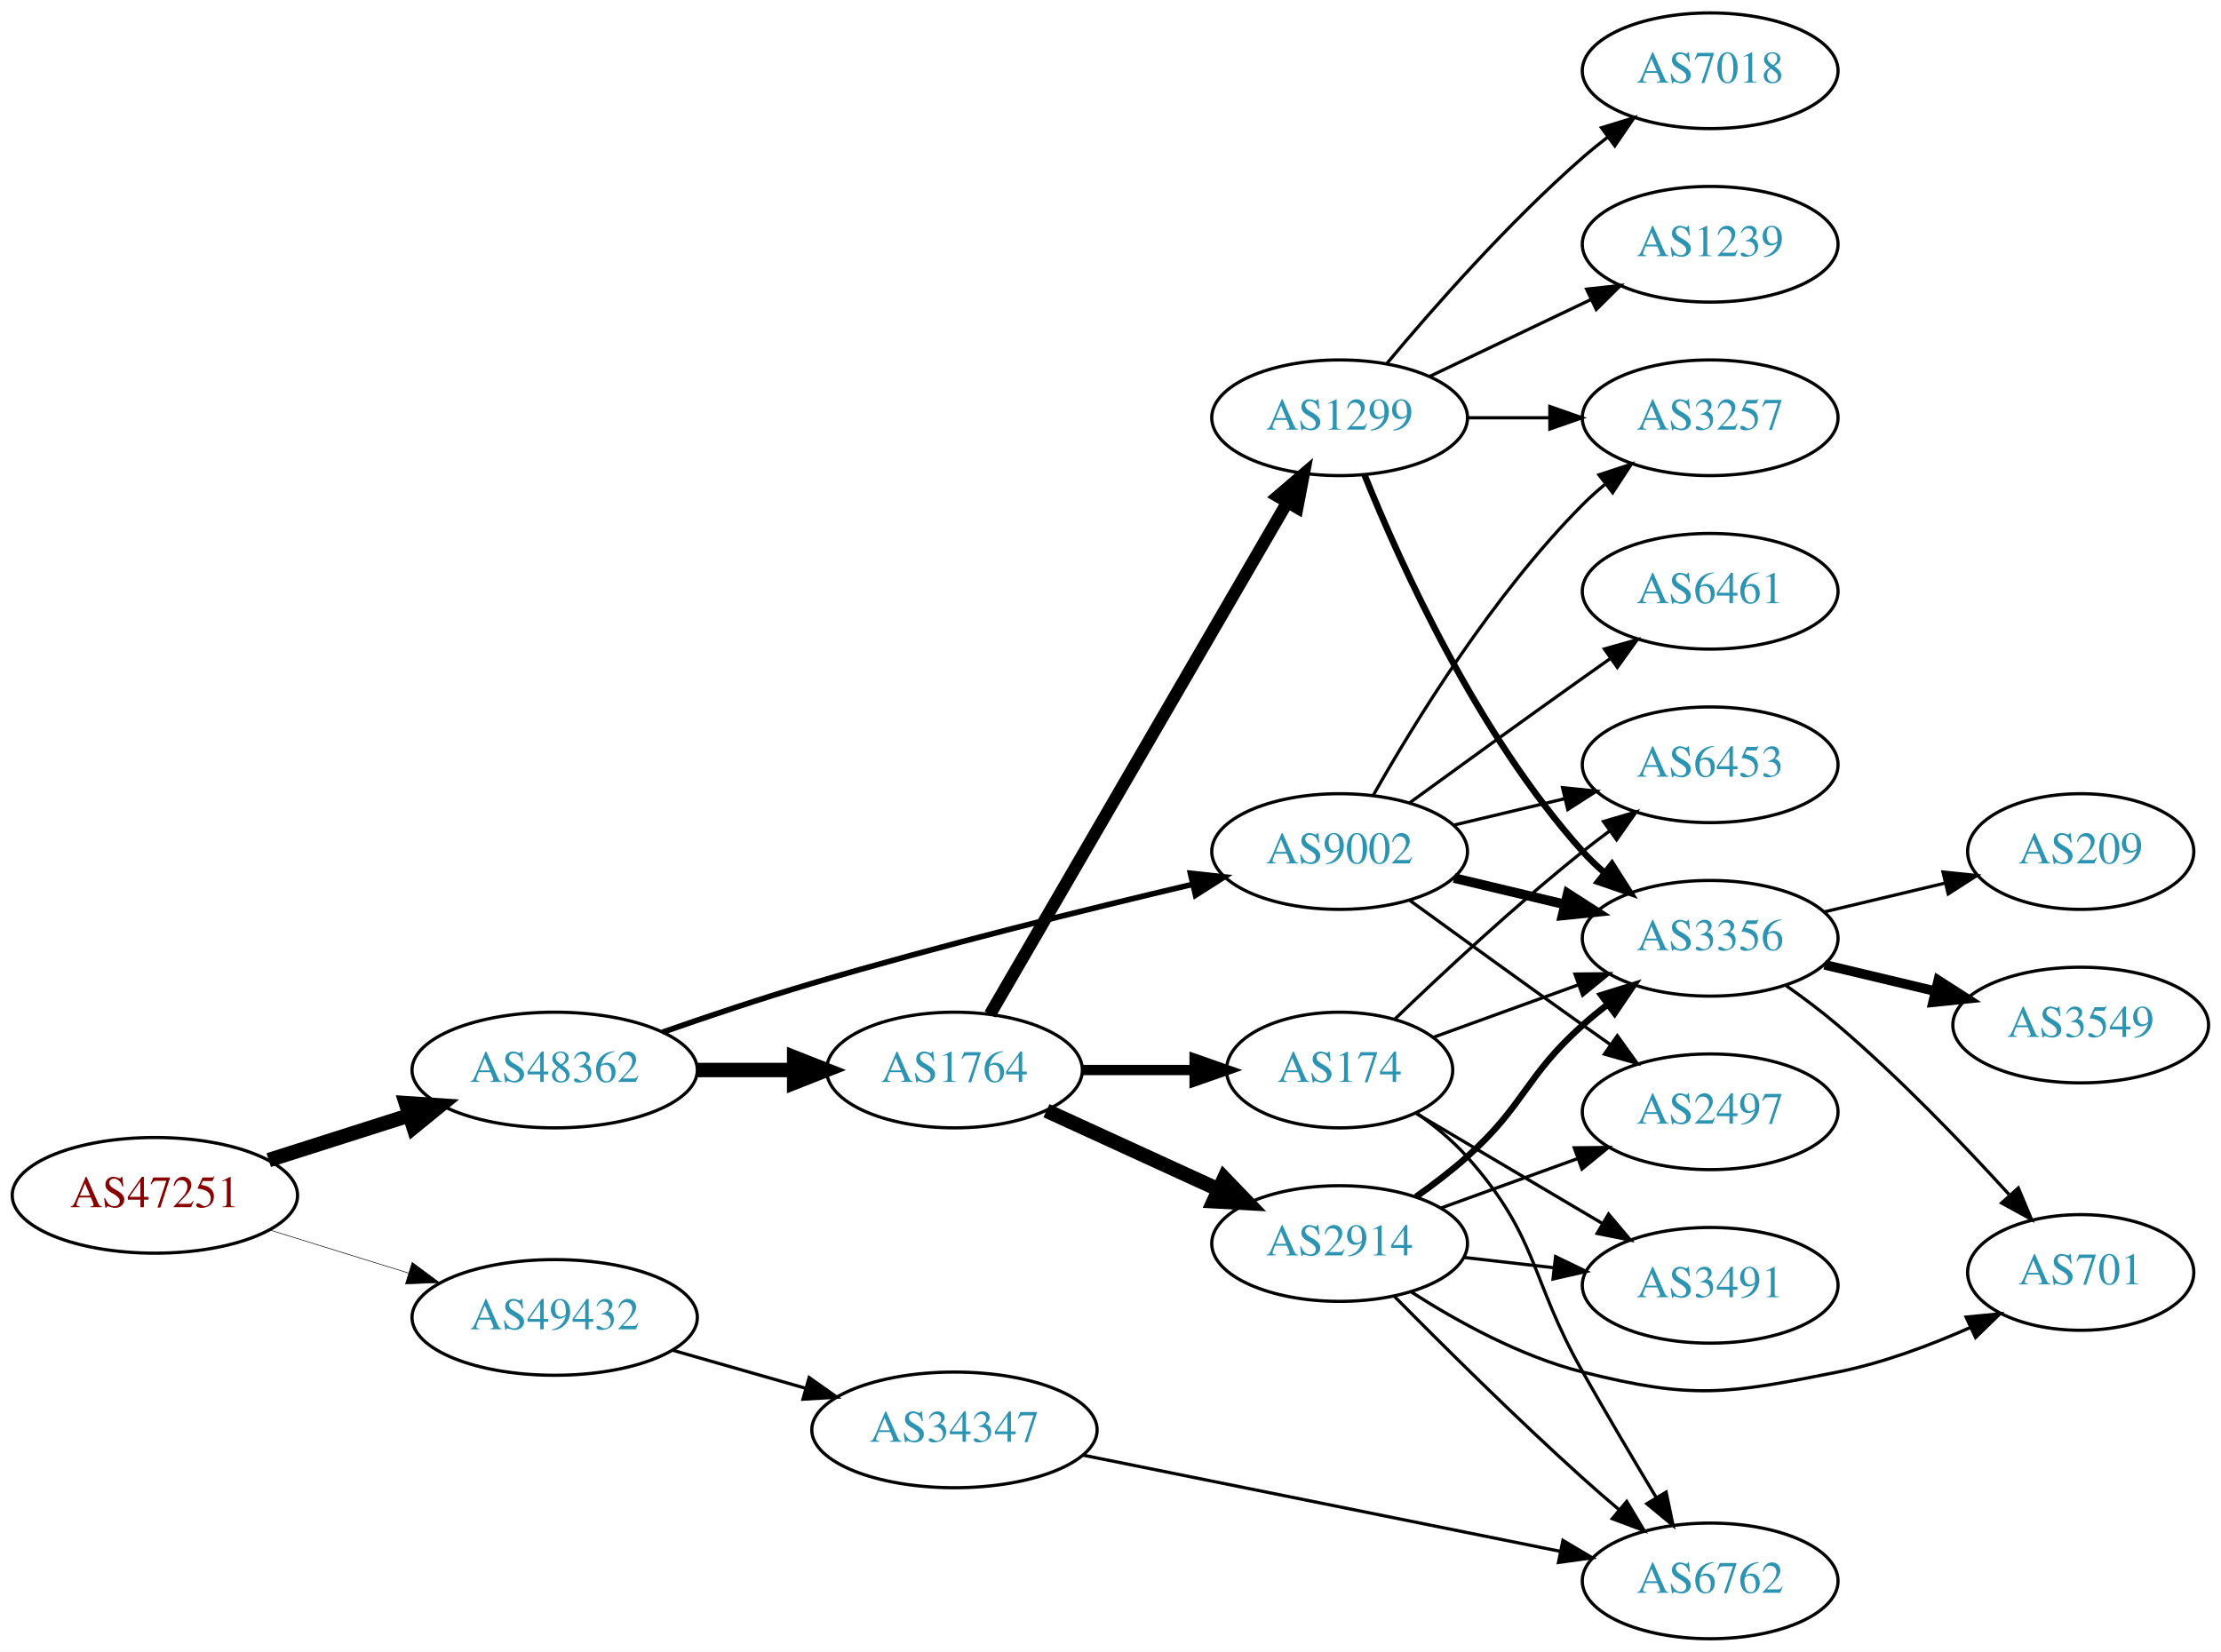
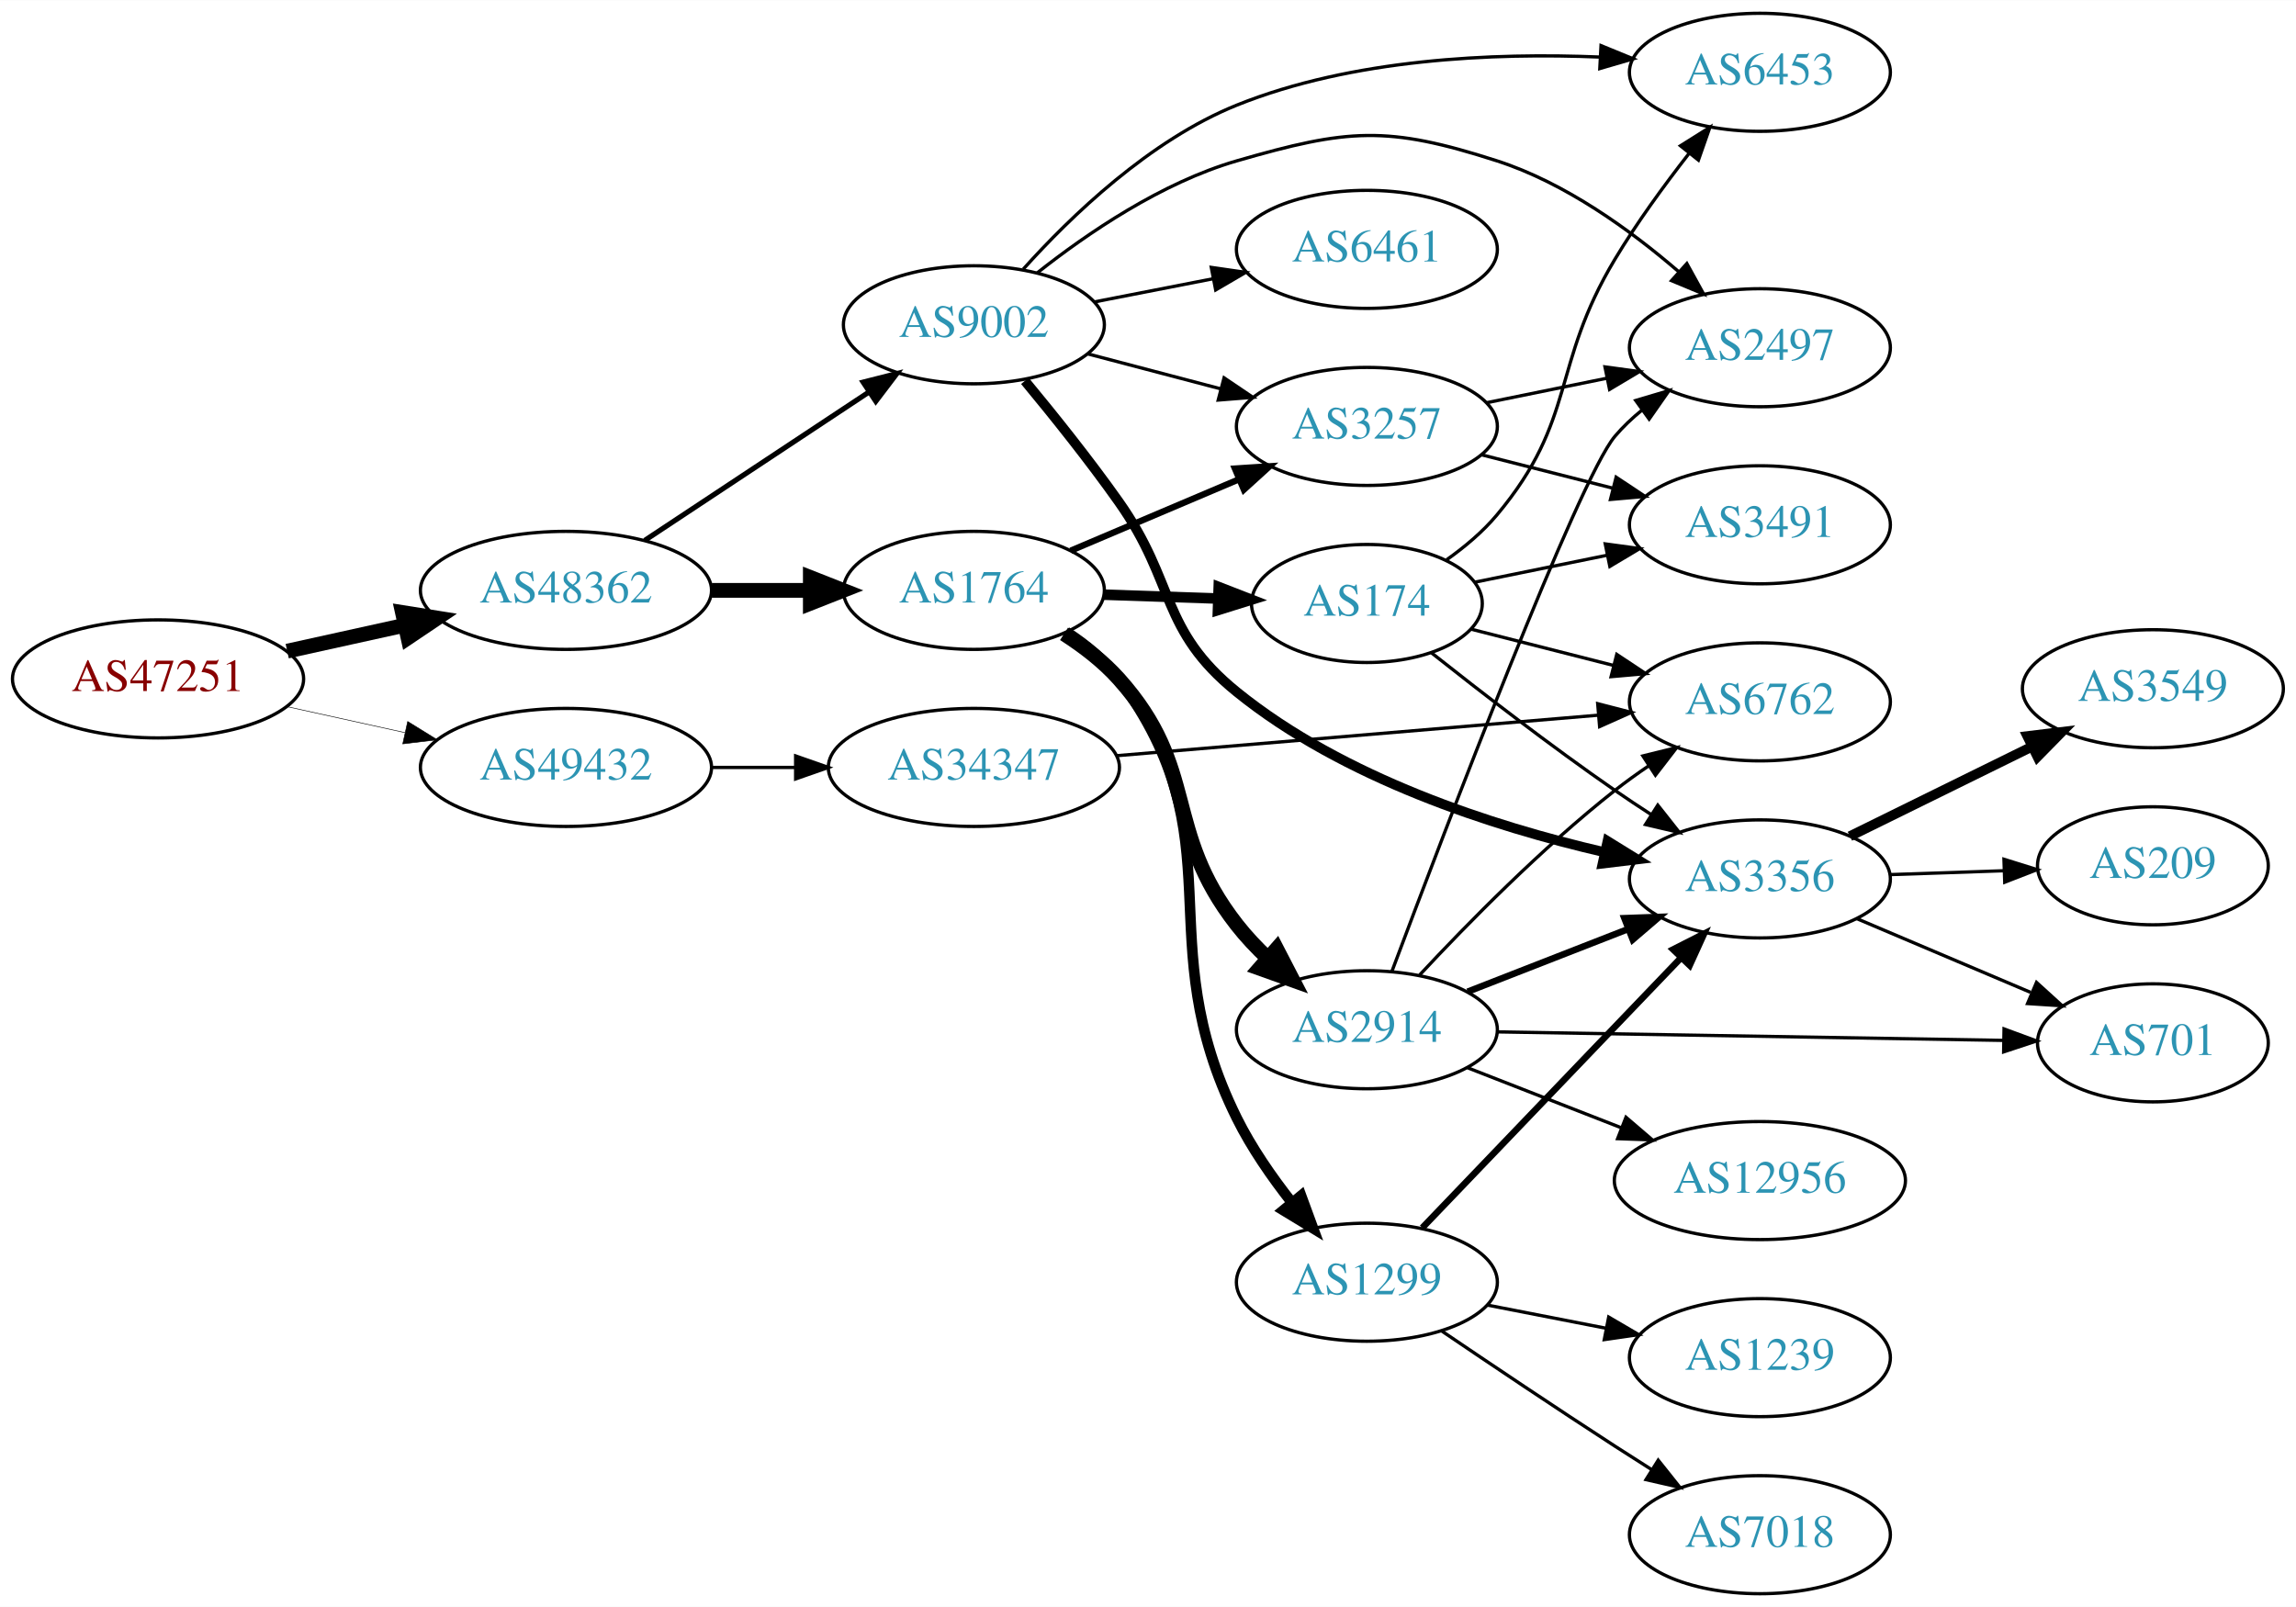
- <svg xmlns="http://www.w3.org/2000/svg" xmlns:xlink="http://www.w3.org/1999/xlink" width="691pt" height="514pt" viewBox="0.00 0.00 691.06 514.00">
-   <g id="graph0" class="graph" transform="scale(1 1) rotate(0) translate(4 510)">
-     <polygon fill="white" stroke="none" points="-4,4 -4,-510 687.055,-510 687.055,4 -4,4" />
+ <svg xmlns="http://www.w3.org/2000/svg" xmlns:xlink="http://www.w3.org/1999/xlink" width="700pt" height="490pt" viewBox="0.00 0.00 700.15 490.00">
+   <g id="graph0" class="graph" transform="scale(1 1) rotate(0) translate(4 486)">
+     <polygon fill="white" stroke="none" points="-4,4 -4,-486 696.155,-486 696.155,4 -4,4" />
    <g id="node1" class="node">
      <g id="a_node1">
        <a xlink:href="/asn/47251" xlink:title="AS47251 ~ VLBGIT Friesenecker e.U. [AT]">
-           <ellipse fill="#ffffff" stroke="black" cx="44.196" cy="-138" rx="44.393" ry="18" />
-           <text text-anchor="middle" x="44.196" y="-134.3" font-family="Times,serif" font-size="14.00" fill="#880000">AS47251</text>
+           <ellipse fill="#ffffff" stroke="black" cx="44.196" cy="-279" rx="44.393" ry="18" />
+           <text text-anchor="middle" x="44.196" y="-275.3" font-family="Times,serif" font-size="14.00" fill="#880000">AS47251</text>
        </a>
      </g>
    </g>
    <g id="node2" class="node">
      <g id="a_node2">
        <a xlink:href="/asn/48362" xlink:title="AS48362 ~ Stadtwerke Feldkirch [AT]">
-           <ellipse fill="#ffffff" stroke="black" cx="168.588" cy="-177" rx="44.393" ry="18" />
-           <text text-anchor="middle" x="168.588" y="-173.3" font-family="Times,serif" font-size="14.00" fill="#2c94b3">AS48362</text>
+           <ellipse fill="#ffffff" stroke="black" cx="168.588" cy="-306" rx="44.393" ry="18" />
+           <text text-anchor="middle" x="168.588" y="-302.3" font-family="Times,serif" font-size="14.00" fill="#2c94b3">AS48362</text>
        </a>
      </g>
    </g>
    <g id="edge1" class="edge">
-       <path fill="none" stroke="black" stroke-width="4.5" d="M79.615,-148.967C93.172,-153.288 108.914,-158.304 123.302,-162.888" />
-       <polygon fill="black" stroke="black" stroke-width="4.5" points="122.28,-166.695 133.004,-165.98 124.671,-159.192 122.28,-166.695" />
+       <path fill="none" stroke="black" stroke-width="4.5" d="M83.586,-287.469C94.978,-289.982 107.6,-292.767 119.525,-295.397" />
+       <polygon fill="black" stroke="black" stroke-width="4.5" points="118.721,-299.252 129.335,-297.561 120.418,-291.562 118.721,-299.252" />
    </g>
    <g id="node3" class="node">
      <g id="a_node3">
        <a xlink:href="/asn/49432" xlink:title="AS49432 ~ schallert.com e.U. [AT]">
-           <ellipse fill="#ffffff" stroke="black" cx="168.588" cy="-100" rx="44.393" ry="18" />
-           <text text-anchor="middle" x="168.588" y="-96.3" font-family="Times,serif" font-size="14.00" fill="#2c94b3">AS49432</text>
+           <ellipse fill="#ffffff" stroke="black" cx="168.588" cy="-252" rx="44.393" ry="18" />
+           <text text-anchor="middle" x="168.588" y="-248.3" font-family="Times,serif" font-size="14.00" fill="#2c94b3">AS49432</text>
        </a>
      </g>
    </g>
    <g id="edge2" class="edge">
-       <path fill="none" stroke="black" stroke-width="0.18" d="M79.941,-127.212C93.378,-123.041 108.921,-118.215 123.154,-113.796" />
-       <polygon fill="black" stroke="black" stroke-width="0.18" points="124.244,-117.122 132.756,-110.815 122.168,-110.437 124.244,-117.122" />
+       <path fill="none" stroke="black" stroke-width="0.167" d="M83.586,-270.531C94.978,-268.018 107.6,-265.233 119.525,-262.603" />
+       <polygon fill="black" stroke="black" stroke-width="0.167" points="120.323,-266.011 129.335,-260.439 118.815,-259.175 120.323,-266.011" />
    </g>
    <g id="node4" class="node">
      <g id="a_node4">
-         <a xlink:href="/asn/9002" xlink:title="AS9002 ~ RETN Limited [EU]">
-           <ellipse fill="#ffffff" stroke="black" cx="412.823" cy="-245" rx="39.794" ry="18" />
-           <text text-anchor="middle" x="412.823" y="-241.3" font-family="Times,serif" font-size="14.00" fill="#2c94b3">AS9002</text>
+         <a xlink:href="/asn/1764" xlink:title="AS1764 ~ NEXTLAYER-AS [AT]">
+           <ellipse fill="#ffffff" stroke="black" cx="292.98" cy="-306" rx="39.794" ry="18" />
+           <text text-anchor="middle" x="292.98" y="-302.3" font-family="Times,serif" font-size="14.00" fill="#2c94b3">AS1764</text>
        </a>
      </g>
    </g>
    <g id="edge3" class="edge">
-       <path fill="none" stroke="black" stroke-width="1.75" d="M202.147,-188.774C216.379,-193.745 233.322,-199.428 248.784,-204 288.48,-215.736 334.234,-227.053 367.149,-234.812" />
-       <polygon fill="black" stroke="black" stroke-width="1.75" points="366.397,-238.231 376.931,-237.103 367.992,-231.415 366.397,-238.231" />
+       <path fill="none" stroke="black" stroke-width="4.5" d="M213.084,-306C222.773,-306 233.11,-306 243.002,-306" />
+       <polygon fill="black" stroke="black" stroke-width="4.5" points="243.105,-309.938 253.105,-306 243.105,-302.063 243.105,-309.938" />
    </g>
    <g id="node5" class="node">
      <g id="a_node5">
-         <a xlink:href="/asn/1764" xlink:title="AS1764 ~ NEXTLAYER-AS [AT]">
-           <ellipse fill="#ffffff" stroke="black" cx="292.98" cy="-177" rx="39.794" ry="18" />
-           <text text-anchor="middle" x="292.98" y="-173.3" font-family="Times,serif" font-size="14.00" fill="#2c94b3">AS1764</text>
+         <a xlink:href="/asn/9002" xlink:title="AS9002 ~ RETN Limited [EU]">
+           <ellipse fill="#ffffff" stroke="black" cx="292.98" cy="-387" rx="39.794" ry="18" />
+           <text text-anchor="middle" x="292.98" y="-383.3" font-family="Times,serif" font-size="14.00" fill="#2c94b3">AS9002</text>
        </a>
      </g>
    </g>
    <g id="edge4" class="edge">
-       <path fill="none" stroke="black" stroke-width="4.5" d="M213.084,-177C222.773,-177 233.11,-177 243.002,-177" />
-       <polygon fill="black" stroke="black" stroke-width="4.5" points="243.105,-180.938 253.105,-177 243.105,-173.063 243.105,-180.938" />
-     </g>
-     <g id="node21" class="node">
-       <g id="a_node21">
+       <path fill="none" stroke="black" stroke-width="1.575" d="M192.609,-321.235C211.963,-334.044 239.798,-352.466 261.088,-366.555" />
+       <polygon fill="black" stroke="black" stroke-width="1.575" points="259.205,-369.506 269.476,-372.107 263.069,-363.669 259.205,-369.506" />
+     </g>
+     <g id="node22" class="node">
+       <g id="a_node22">
        <a xlink:href="/asn/34347" xlink:title="AS34347 ~ Stadtwerke Hall in Tirol GmbH [AT]">
-           <ellipse fill="#ffffff" stroke="black" cx="292.98" cy="-65" rx="44.393" ry="18" />
-           <text text-anchor="middle" x="292.98" y="-61.3" font-family="Times,serif" font-size="14.00" fill="#2c94b3">AS34347</text>
-         </a>
-       </g>
-     </g>
-     <g id="edge29" class="edge">
-       <path fill="none" stroke="black" d="M205.318,-89.782C218.263,-86.081 233.059,-81.85 246.717,-77.944" />
-       <polygon fill="black" stroke="black" points="247.765,-81.284 256.418,-75.17 245.841,-74.554 247.765,-81.284" />
+           <ellipse fill="#ffffff" stroke="black" cx="292.98" cy="-252" rx="44.393" ry="18" />
+           <text text-anchor="middle" x="292.98" y="-248.3" font-family="Times,serif" font-size="14.00" fill="#2c94b3">AS34347</text>
+         </a>
+       </g>
+     </g>
+     <g id="edge31" class="edge">
+       <path fill="none" stroke="black" d="M213.084,-252C221.29,-252 229.961,-252 238.434,-252" />
+       <polygon fill="black" stroke="black" points="238.625,-255.5 248.625,-252 238.625,-248.5 238.625,-255.5" />
    </g>
    <g id="node6" class="node">
      <g id="a_node6">
-         <a xlink:href="/asn/2497" xlink:title="AS2497 ~ Internet Initiative Japan Inc. [JP]">
-           <ellipse fill="#ffffff" stroke="black" cx="528.116" cy="-164" rx="39.794" ry="18" />
-           <text text-anchor="middle" x="528.116" y="-160.3" font-family="Times,serif" font-size="14.00" fill="#2c94b3">AS2497</text>
+         <a xlink:href="/asn/2914" xlink:title="AS2914 ~ NTT America, Inc. [US]">
+           <ellipse fill="#ffffff" stroke="black" cx="412.823" cy="-172" rx="39.794" ry="18" />
+           <text text-anchor="middle" x="412.823" y="-168.3" font-family="Times,serif" font-size="14.00" fill="#2c94b3">AS2914</text>
        </a>
      </g>
    </g>
    <g id="edge5" class="edge">
-       <path fill="none" stroke="black" d="M434.671,-229.778C449.605,-218.909 470.219,-203.975 488.469,-191 491.29,-188.995 494.233,-186.915 497.181,-184.841" />
-       <polygon fill="black" stroke="black" points="499.227,-187.681 505.406,-179.074 495.208,-181.95 499.227,-187.681" />
+       <path fill="none" stroke="black" stroke-width="4.5" d="M320.469,-292.739C326.472,-288.887 332.459,-284.273 337.176,-279 361.829,-251.444 350.409,-233.133 373.176,-204 375.967,-200.429 379.22,-196.987 382.632,-193.77" />
+       <polygon fill="black" stroke="black" stroke-width="4.5" points="385.299,-196.669 390.237,-187.124 380.116,-190.74 385.299,-196.669" />
    </g>
    <g id="node7" class="node">
      <g id="a_node7">
-         <a xlink:href="/asn/3356" xlink:title="AS3356 ~ Level 3 Parent, LLC [US]">
-           <ellipse fill="#ffffff" stroke="black" cx="528.116" cy="-218" rx="39.794" ry="18" />
-           <text text-anchor="middle" x="528.116" y="-214.3" font-family="Times,serif" font-size="14.00" fill="#2c94b3">AS3356</text>
+         <a xlink:href="/asn/1299" xlink:title="AS1299 ~ Telia Carrier [EU]">
+           <ellipse fill="#ffffff" stroke="black" cx="412.823" cy="-95" rx="39.794" ry="18" />
+           <text text-anchor="middle" x="412.823" y="-91.3" font-family="Times,serif" font-size="14.00" fill="#2c94b3">AS1299</text>
        </a>
      </g>
    </g>
    <g id="edge6" class="edge">
-       <path fill="none" stroke="black" stroke-width="3" d="M448.43,-236.752C459.301,-234.162 471.456,-231.265 482.898,-228.538" />
-       <polygon fill="black" stroke="black" stroke-width="3" points="483.804,-231.92 492.721,-226.197 482.182,-225.111 483.804,-231.92" />
+       <path fill="none" stroke="black" stroke-width="3.214" d="M321.188,-293.325C327.17,-289.455 332.967,-284.686 337.176,-279 373.871,-229.438 345.786,-200.251 373.176,-145 377.614,-136.049 383.785,-127.139 389.894,-119.374" />
+       <polygon fill="black" stroke="black" stroke-width="3.214" points="392.763,-121.396 396.414,-111.45 387.357,-116.948 392.763,-121.396" />
    </g>
    <g id="node8" class="node">
      <g id="a_node8">
-         <a xlink:href="/asn/3257" xlink:title="AS3257 ~ GTT [DE]">
-           <ellipse fill="#ffffff" stroke="black" cx="528.116" cy="-380" rx="39.794" ry="18" />
-           <text text-anchor="middle" x="528.116" y="-376.3" font-family="Times,serif" font-size="14.00" fill="#2c94b3">AS3257</text>
+         <a xlink:href="/asn/174" xlink:title="AS174 ~ Cogent Communications [US]">
+           <ellipse fill="#ffffff" stroke="black" cx="412.823" cy="-302" rx="35.194" ry="18" />
+           <text text-anchor="middle" x="412.823" y="-298.3" font-family="Times,serif" font-size="14.00" fill="#2c94b3">AS174</text>
        </a>
      </g>
    </g>
    <g id="edge7" class="edge">
-       <path fill="none" stroke="black" d="M423.283,-262.49C436.065,-285.096 460.497,-324.886 488.469,-353 490.58,-355.121 492.876,-357.188 495.262,-359.171" />
-       <polygon fill="black" stroke="black" points="493.514,-362.242 503.577,-365.556 497.777,-356.69 493.514,-362.242" />
+       <path fill="none" stroke="black" stroke-width="3.214" d="M332.566,-304.69C343.667,-304.313 355.866,-303.899 367.294,-303.511" />
+       <polygon fill="black" stroke="black" stroke-width="3.214" points="367.645,-307.002 377.52,-303.164 367.407,-300.006 367.645,-307.002" />
    </g>
    <g id="node9" class="node">
      <g id="a_node9">
-         <a xlink:href="/asn/6461" xlink:title="AS6461 ~ Zayo Bandwidth [US]">
-           <ellipse fill="#ffffff" stroke="black" cx="528.116" cy="-326" rx="39.794" ry="18" />
-           <text text-anchor="middle" x="528.116" y="-322.3" font-family="Times,serif" font-size="14.00" fill="#2c94b3">AS6461</text>
+         <a xlink:href="/asn/3257" xlink:title="AS3257 ~ GTT [DE]">
+           <ellipse fill="#ffffff" stroke="black" cx="412.823" cy="-356" rx="39.794" ry="18" />
+           <text text-anchor="middle" x="412.823" y="-352.3" font-family="Times,serif" font-size="14.00" fill="#2c94b3">AS3257</text>
        </a>
      </g>
    </g>
    <g id="edge8" class="edge">
-       <path fill="none" stroke="black" d="M434.671,-260.222C449.605,-271.091 470.219,-286.025 488.469,-299 491.29,-301.005 494.233,-303.085 497.181,-305.159" />
-       <polygon fill="black" stroke="black" points="495.208,-308.05 505.406,-310.926 499.227,-302.319 495.208,-308.05" />
+       <path fill="none" stroke="black" stroke-width="1.929" d="M322.507,-318.104C337.881,-324.627 357.057,-332.763 373.696,-339.823" />
+       <polygon fill="black" stroke="black" stroke-width="1.929" points="372.578,-343.151 383.151,-343.835 375.312,-336.707 372.578,-343.151" />
+     </g>
+     <g id="edge10" class="edge">
+       <path fill="none" stroke="black" d="M327.749,-378.117C340.323,-374.809 354.778,-371.006 368.116,-367.498" />
+       <polygon fill="black" stroke="black" points="369.269,-370.814 378.049,-364.885 367.488,-364.044 369.269,-370.814" />
    </g>
    <g id="node10" class="node">
      <g id="a_node10">
-         <a xlink:href="/asn/6453" xlink:title="AS6453 ~ TATA COMMUNICATIONS (AMERICA) INC [US]">
-           <ellipse fill="#ffffff" stroke="black" cx="528.116" cy="-272" rx="39.794" ry="18" />
-           <text text-anchor="middle" x="528.116" y="-268.3" font-family="Times,serif" font-size="14.00" fill="#2c94b3">AS6453</text>
+         <a xlink:href="/asn/3356" xlink:title="AS3356 ~ Level 3 Parent, LLC [US]">
+           <ellipse fill="#ffffff" stroke="black" cx="532.666" cy="-218" rx="39.794" ry="18" />
+           <text text-anchor="middle" x="532.666" y="-214.3" font-family="Times,serif" font-size="14.00" fill="#2c94b3">AS3356</text>
        </a>
      </g>
    </g>
    <g id="edge9" class="edge">
-       <path fill="none" stroke="black" d="M448.43,-253.248C459.301,-255.838 471.456,-258.735 482.898,-261.462" />
-       <polygon fill="black" stroke="black" points="482.182,-264.889 492.721,-263.803 483.804,-258.08 482.182,-264.889" />
+       <path fill="none" stroke="black" stroke-width="3" d="M308.527,-369.896C317.172,-359.473 328.171,-345.747 337.176,-333 354.684,-308.221 349.59,-294.084 373.176,-275 405.623,-248.747 451.157,-234.05 485.098,-226.183" />
+       <polygon fill="black" stroke="black" stroke-width="3" points="486.217,-229.521 495.232,-223.956 484.714,-222.684 486.217,-229.521" />
    </g>
    <g id="node11" class="node">
      <g id="a_node11">
-         <a xlink:href="/asn/1299" xlink:title="AS1299 ~ Telia Carrier [EU]">
-           <ellipse fill="#ffffff" stroke="black" cx="412.823" cy="-380" rx="39.794" ry="18" />
-           <text text-anchor="middle" x="412.823" y="-376.3" font-family="Times,serif" font-size="14.00" fill="#2c94b3">AS1299</text>
-         </a>
-       </g>
-     </g>
-     <g id="edge10" class="edge">
-       <path fill="none" stroke="black" stroke-width="3.857" d="M304.028,-194.308C324.674,-229.874 371.986,-311.375 396.487,-353.583" />
-       <polygon fill="black" stroke="black" stroke-width="3.857" points="393.586,-355.557 401.634,-362.448 399.64,-352.042 393.586,-355.557" />
+         <a xlink:href="/asn/6453" xlink:title="AS6453 ~ TATA COMMUNICATIONS (AMERICA) INC [US]">
+           <ellipse fill="#ffffff" stroke="black" cx="532.666" cy="-464" rx="39.794" ry="18" />
+           <text text-anchor="middle" x="532.666" y="-460.3" font-family="Times,serif" font-size="14.00" fill="#2c94b3">AS6453</text>
+         </a>
+       </g>
+     </g>
+     <g id="edge11" class="edge">
+       <path fill="none" stroke="black" d="M308.033,-403.964C322.495,-420.053 346.612,-443.31 373.176,-454 408.372,-468.163 451.524,-469.99 483.909,-468.65" />
+       <polygon fill="black" stroke="black" points="484.22,-472.138 494.022,-468.115 483.851,-465.148 484.22,-472.138" />
    </g>
    <g id="node12" class="node">
      <g id="a_node12">
-         <a xlink:href="/asn/174" xlink:title="AS174 ~ Cogent Communications [US]">
-           <ellipse fill="#ffffff" stroke="black" cx="412.823" cy="-177" rx="35.194" ry="18" />
-           <text text-anchor="middle" x="412.823" y="-173.3" font-family="Times,serif" font-size="14.00" fill="#2c94b3">AS174</text>
-         </a>
-       </g>
-     </g>
-     <g id="edge11" class="edge">
-       <path fill="none" stroke="black" stroke-width="3.214" d="M332.893,-177C343.98,-177 356.139,-177 367.522,-177" />
-       <polygon fill="black" stroke="black" stroke-width="3.214" points="367.703,-180.5 377.703,-177 367.703,-173.5 367.703,-180.5" />
+         <a xlink:href="/asn/6461" xlink:title="AS6461 ~ Zayo Bandwidth [US]">
+           <ellipse fill="#ffffff" stroke="black" cx="412.823" cy="-410" rx="39.794" ry="18" />
+           <text text-anchor="middle" x="412.823" y="-406.3" font-family="Times,serif" font-size="14.00" fill="#2c94b3">AS6461</text>
+         </a>
+       </g>
+     </g>
+     <g id="edge12" class="edge">
+       <path fill="none" stroke="black" d="M329.657,-393.963C341.088,-396.194 353.91,-398.697 365.964,-401.049" />
+       <polygon fill="black" stroke="black" points="365.376,-404.501 375.861,-402.981 366.717,-397.63 365.376,-404.501" />
    </g>
    <g id="node13" class="node">
      <g id="a_node13">
-         <a xlink:href="/asn/2914" xlink:title="AS2914 ~ NTT America, Inc. [US]">
-           <ellipse fill="#ffffff" stroke="black" cx="412.823" cy="-123" rx="39.794" ry="18" />
-           <text text-anchor="middle" x="412.823" y="-119.3" font-family="Times,serif" font-size="14.00" fill="#2c94b3">AS2914</text>
-         </a>
-       </g>
-     </g>
-     <g id="edge12" class="edge">
-       <path fill="none" stroke="black" stroke-width="4.5" d="M321.609,-164.339C337.566,-157.027 357.837,-147.739 375.119,-139.819" />
-       <polygon fill="black" stroke="black" stroke-width="4.5" points="376.917,-143.327 384.367,-135.581 373.636,-136.168 376.917,-143.327" />
+         <a xlink:href="/asn/2497" xlink:title="AS2497 ~ Internet Initiative Japan Inc. [JP]">
+           <ellipse fill="#ffffff" stroke="black" cx="532.666" cy="-380" rx="39.794" ry="18" />
+           <text text-anchor="middle" x="532.666" y="-376.3" font-family="Times,serif" font-size="14.00" fill="#2c94b3">AS2497</text>
+         </a>
+       </g>
+     </g>
+     <g id="edge13" class="edge">
+       <path fill="none" stroke="black" d="M312.339,-402.862C327.51,-414.858 350.215,-430.358 373.176,-437 407.03,-446.792 418.929,-447.815 452.469,-437 473.283,-430.289 493.244,-415.851 507.919,-403.187" />
+       <polygon fill="black" stroke="black" points="510.389,-405.674 515.501,-396.394 505.717,-400.461 510.389,-405.674" />
+     </g>
+     <g id="edge18" class="edge">
+       <path fill="none" stroke="black" stroke-width="2" d="M443.56,-183.608C458.353,-189.382 476.431,-196.439 492.352,-202.654" />
+       <polygon fill="black" stroke="black" stroke-width="2" points="491.35,-206.02 501.938,-206.396 493.896,-199.499 491.35,-206.02" />
+     </g>
+     <g id="edge20" class="edge">
+       <path fill="none" stroke="black" d="M420.426,-189.731C436.522,-232.684 477.28,-339.76 488.469,-353 490.896,-355.871 493.707,-358.532 496.708,-360.975" />
+       <polygon fill="black" stroke="black" points="494.804,-363.918 504.964,-366.925 498.897,-358.239 494.804,-363.918" />
    </g>
    <g id="node16" class="node">
      <g id="a_node16">
-         <a xlink:href="/asn/3549" xlink:title="AS3549 ~ Level 3 Parent, LLC [US]">
-           <ellipse fill="#ffffff" stroke="black" cx="643.409" cy="-191" rx="39.794" ry="18" />
-           <text text-anchor="middle" x="643.409" y="-187.3" font-family="Times,serif" font-size="14.00" fill="#2c94b3">AS3549</text>
+         <a xlink:href="/asn/701" xlink:title="AS701 ~ UUNET [US]">
+           <ellipse fill="#ffffff" stroke="black" cx="652.508" cy="-168" rx="35.194" ry="18" />
+           <text text-anchor="middle" x="652.508" y="-164.3" font-family="Times,serif" font-size="14.00" fill="#2c94b3">AS701</text>
        </a>
      </g>
    </g>
    <g id="edge17" class="edge">
-       <path fill="none" stroke="black" stroke-width="3" d="M563.723,-209.752C574.594,-207.162 586.749,-204.265 598.191,-201.538" />
-       <polygon fill="black" stroke="black" stroke-width="3" points="599.097,-204.92 608.014,-199.197 597.475,-198.111 599.097,-204.92" />
+       <path fill="none" stroke="black" d="M452.54,-171.348C494.798,-170.637 562.356,-169.5 606.83,-168.752" />
+       <polygon fill="black" stroke="black" points="607.117,-172.248 617.057,-168.58 606.999,-165.249 607.117,-172.248" />
    </g>
    <g id="node17" class="node">
      <g id="a_node17">
-         <a xlink:href="/asn/209" xlink:title="AS209 ~ CenturyLink Communications, LLC [US]">
-           <ellipse fill="#ffffff" stroke="black" cx="643.409" cy="-245" rx="35.194" ry="18" />
-           <text text-anchor="middle" x="643.409" y="-241.3" font-family="Times,serif" font-size="14.00" fill="#2c94b3">AS209</text>
-         </a>
-       </g>
-     </g>
-     <g id="edge18" class="edge">
-       <path fill="none" stroke="black" d="M563.723,-226.248C575.518,-229.058 588.822,-232.229 601.09,-235.153" />
-       <polygon fill="black" stroke="black" points="600.556,-238.624 611.095,-237.537 602.179,-231.814 600.556,-238.624" />
+         <a xlink:href="/asn/12956" xlink:title="AS12956 ~ TELXIUS [ES]">
+           <ellipse fill="#ffffff" stroke="black" cx="532.666" cy="-126" rx="44.393" ry="18" />
+           <text text-anchor="middle" x="532.666" y="-122.3" font-family="Times,serif" font-size="14.00" fill="#2c94b3">AS12956</text>
+         </a>
+       </g>
+     </g>
+     <g id="edge19" class="edge">
+       <path fill="none" stroke="black" d="M443.56,-160.392C457.789,-154.838 475.056,-148.098 490.52,-142.061" />
+       <polygon fill="black" stroke="black" points="491.83,-145.307 499.873,-138.41 489.284,-138.786 491.83,-145.307" />
    </g>
    <g id="node18" class="node">
      <g id="a_node18">
-         <a xlink:href="/asn/701" xlink:title="AS701 ~ UUNET [US]">
-           <ellipse fill="#ffffff" stroke="black" cx="643.409" cy="-114" rx="35.194" ry="18" />
-           <text text-anchor="middle" x="643.409" y="-110.3" font-family="Times,serif" font-size="14.00" fill="#2c94b3">AS701</text>
-         </a>
-       </g>
-     </g>
-     <g id="edge19" class="edge">
-       <path fill="none" stroke="black" d="M551.73,-203.281C557.134,-199.474 562.777,-195.245 567.762,-191 586.956,-174.657 606.728,-154.062 621.097,-138.284" />
-       <polygon fill="black" stroke="black" points="623.997,-140.294 628.087,-130.521 618.795,-135.61 623.997,-140.294" />
-     </g>
-     <g id="edge13" class="edge">
-       <path fill="none" stroke="black" stroke-width="2" d="M420.571,-362.213C431.622,-334.757 455.675,-281.422 488.469,-245 490.472,-242.776 492.691,-240.637 495.023,-238.603" />
-       <polygon fill="black" stroke="black" stroke-width="2" points="497.554,-241.065 503.242,-232.127 493.221,-235.567 497.554,-241.065" />
+         <a xlink:href="/asn/6762" xlink:title="AS6762 ~ TELECOM ITALIA SPARKLE S.p.A. [IT]">
+           <ellipse fill="#ffffff" stroke="black" cx="532.666" cy="-272" rx="39.794" ry="18" />
+           <text text-anchor="middle" x="532.666" y="-268.3" font-family="Times,serif" font-size="14.00" fill="#2c94b3">AS6762</text>
+         </a>
+       </g>
+     </g>
+     <g id="edge21" class="edge">
+       <path fill="none" stroke="black" d="M428.92,-188.712C443.386,-204.235 466.243,-227.519 488.469,-245 491.754,-247.583 495.298,-250.133 498.893,-252.573" />
+       <polygon fill="black" stroke="black" points="496.987,-255.509 507.277,-258.033 500.807,-249.643 496.987,-255.509" />
    </g>
    <g id="edge15" class="edge">
-       <path fill="none" stroke="black" d="M452.495,-380C460.698,-380 469.462,-380 477.994,-380" />
-       <polygon fill="black" stroke="black" points="478.233,-383.5 488.233,-380 478.233,-376.5 478.233,-383.5" />
+       <path fill="none" stroke="black" stroke-width="2" d="M429.716,-111.588C450.01,-132.771 485.28,-169.584 508.549,-193.872" />
+       <polygon fill="black" stroke="black" stroke-width="2" points="506.203,-196.482 515.648,-201.282 511.257,-191.639 506.203,-196.482" />
    </g>
    <g id="node14" class="node">
      <g id="a_node14">
        <a xlink:href="/asn/1239" xlink:title="AS1239 ~ Sprint [US]">
-           <ellipse fill="#ffffff" stroke="black" cx="528.116" cy="-434" rx="39.794" ry="18" />
-           <text text-anchor="middle" x="528.116" y="-430.3" font-family="Times,serif" font-size="14.00" fill="#2c94b3">AS1239</text>
+           <ellipse fill="#ffffff" stroke="black" cx="532.666" cy="-72" rx="39.794" ry="18" />
+           <text text-anchor="middle" x="532.666" y="-68.3" font-family="Times,serif" font-size="14.00" fill="#2c94b3">AS1239</text>
        </a>
      </g>
    </g>
    <g id="edge14" class="edge">
-       <path fill="none" stroke="black" d="M440.959,-392.934C455.953,-400.081 474.774,-409.052 490.998,-416.785" />
-       <polygon fill="black" stroke="black" points="489.668,-420.028 500.201,-421.171 492.68,-413.709 489.668,-420.028" />
+       <path fill="none" stroke="black" d="M449.499,-88.037C460.931,-85.806 473.753,-83.303 485.806,-80.951" />
+       <polygon fill="black" stroke="black" points="486.559,-84.37 495.704,-79.019 485.218,-77.499 486.559,-84.37" />
    </g>
    <g id="node15" class="node">
      <g id="a_node15">
        <a xlink:href="/asn/7018" xlink:title="AS7018 ~ AT&amp;T Services, Inc. [US]">
-           <ellipse fill="#ffffff" stroke="black" cx="528.116" cy="-488" rx="39.794" ry="18" />
-           <text text-anchor="middle" x="528.116" y="-484.3" font-family="Times,serif" font-size="14.00" fill="#2c94b3">AS7018</text>
+           <ellipse fill="#ffffff" stroke="black" cx="532.666" cy="-18" rx="39.794" ry="18" />
+           <text text-anchor="middle" x="532.666" y="-14.3" font-family="Times,serif" font-size="14.00" fill="#2c94b3">AS7018</text>
        </a>
      </g>
    </g>
    <g id="edge16" class="edge">
-       <path fill="none" stroke="black" d="M427.453,-396.817C441.736,-413.929 465.282,-440.745 488.469,-461 490.935,-463.154 493.574,-465.294 496.271,-467.372" />
-       <polygon fill="black" stroke="black" points="494.296,-470.264 504.425,-473.37 498.444,-464.625 494.296,-470.264" />
-     </g>
-     <g id="edge20" class="edge">
-       <path fill="none" stroke="black" d="M441.828,-187.135C455.481,-192.076 472.146,-198.107 487.111,-203.522" />
-       <polygon fill="black" stroke="black" points="486.056,-206.863 496.651,-206.975 488.439,-200.281 486.056,-206.863" />
-     </g>
-     <g id="edge23" class="edge">
-       <path fill="none" stroke="black" d="M429.887,-192.755C444.652,-206.96 467.381,-228.144 488.469,-245 491.173,-247.161 494.037,-249.344 496.936,-251.484" />
-       <polygon fill="black" stroke="black" points="494.927,-254.35 505.09,-257.344 499.012,-248.666 494.927,-254.35" />
+       <path fill="none" stroke="black" d="M435.587,-80.159C450.413,-70.114 470.53,-56.611 488.469,-45 492.061,-42.675 495.838,-40.265 499.601,-37.885" />
+       <polygon fill="black" stroke="black" points="501.662,-40.724 508.266,-32.439 497.937,-34.797 501.662,-40.724" />
+     </g>
+     <g id="edge27" class="edge">
+       <path fill="none" stroke="black" d="M432.483,-286.976C447.368,-275.182 468.894,-258.548 488.469,-245 491.987,-242.565 495.718,-240.087 499.456,-237.668" />
+       <polygon fill="black" stroke="black" points="501.529,-240.497 508.092,-232.18 497.775,-234.589 501.529,-240.497" />
+     </g>
+     <g id="edge30" class="edge">
+       <path fill="none" stroke="black" d="M437.145,-315.33C442.65,-319.232 448.163,-323.853 452.469,-329 476.97,-358.283 468.825,-374.261 488.469,-407 495.091,-418.034 503.43,-429.477 511.012,-439.188" />
+       <polygon fill="black" stroke="black" points="508.447,-441.585 517.418,-447.223 513.921,-437.222 508.447,-441.585" />
+     </g>
+     <g id="edge29" class="edge">
+       <path fill="none" stroke="black" d="M444.477,-294.196C457.775,-290.811 473.591,-286.784 488.078,-283.096" />
+       <polygon fill="black" stroke="black" points="489.02,-286.468 497.847,-280.609 487.293,-279.685 489.02,-286.468" />
+     </g>
+     <g id="node21" class="node">
+       <g id="a_node21">
+         <a xlink:href="/asn/3491" xlink:title="AS3491 ~ PCCW Global, Inc. [US]">
+           <ellipse fill="#ffffff" stroke="black" cx="532.666" cy="-326" rx="39.794" ry="18" />
+           <text text-anchor="middle" x="532.666" y="-322.3" font-family="Times,serif" font-size="14.00" fill="#2c94b3">AS3491</text>
+         </a>
+       </g>
+     </g>
+     <g id="edge28" class="edge">
+       <path fill="none" stroke="black" d="M445.713,-308.495C458.097,-311.017 472.516,-313.953 485.965,-316.693" />
+       <polygon fill="black" stroke="black" points="485.514,-320.173 496.012,-318.739 486.911,-313.313 485.514,-320.173" />
+     </g>
+     <g id="edge25" class="edge">
+       <path fill="none" stroke="black" d="M449.18,-363.201C460.726,-365.552 473.718,-368.198 485.916,-370.683" />
+       <polygon fill="black" stroke="black" points="485.429,-374.155 495.927,-372.721 486.826,-367.296 485.429,-374.155" />
+     </g>
+     <g id="edge26" class="edge">
+       <path fill="none" stroke="black" d="M447.908,-347.323C460.367,-344.151 474.638,-340.518 487.829,-337.16" />
+       <polygon fill="black" stroke="black" points="488.83,-340.517 497.657,-334.658 487.103,-333.733 488.83,-340.517" />
+     </g>
+     <g id="edge24" class="edge">
+       <path fill="none" stroke="black" d="M562.192,-205.896C578.136,-199.132 598.168,-190.632 615.219,-183.397" />
+       <polygon fill="black" stroke="black" points="617.021,-186.435 624.86,-179.307 614.287,-179.991 617.021,-186.435" />
    </g>
    <g id="node19" class="node">
      <g id="a_node19">
-         <a xlink:href="/asn/3491" xlink:title="AS3491 ~ PCCW Global, Inc. [US]">
-           <ellipse fill="#ffffff" stroke="black" cx="528.116" cy="-110" rx="39.794" ry="18" />
-           <text text-anchor="middle" x="528.116" y="-106.3" font-family="Times,serif" font-size="14.00" fill="#2c94b3">AS3491</text>
-         </a>
-       </g>
-     </g>
-     <g id="edge21" class="edge">
-       <path fill="none" stroke="black" d="M436.477,-163.603C453.125,-153.757 475.989,-140.236 494.588,-129.237" />
-       <polygon fill="black" stroke="black" points="496.503,-132.17 503.329,-124.067 492.94,-126.145 496.503,-132.17" />
+         <a xlink:href="/asn/209" xlink:title="AS209 ~ CenturyLink Communications, LLC [US]">
+           <ellipse fill="#ffffff" stroke="black" cx="652.508" cy="-222" rx="35.194" ry="18" />
+           <text text-anchor="middle" x="652.508" y="-218.3" font-family="Times,serif" font-size="14.00" fill="#2c94b3">AS209</text>
+         </a>
+       </g>
+     </g>
+     <g id="edge22" class="edge">
+       <path fill="none" stroke="black" d="M572.252,-219.31C583.352,-219.687 595.551,-220.101 606.979,-220.489" />
+       <polygon fill="black" stroke="black" points="607.092,-223.994 617.205,-220.836 607.33,-216.998 607.092,-223.994" />
    </g>
    <g id="node20" class="node">
      <g id="a_node20">
-         <a xlink:href="/asn/6762" xlink:title="AS6762 ~ TELECOM ITALIA SPARKLE S.p.A. [IT]">
-           <ellipse fill="#ffffff" stroke="black" cx="528.116" cy="-18" rx="39.794" ry="18" />
-           <text text-anchor="middle" x="528.116" y="-14.3" font-family="Times,serif" font-size="14.00" fill="#2c94b3">AS6762</text>
-         </a>
-       </g>
-     </g>
-     <g id="edge22" class="edge">
-       <path fill="none" stroke="black" d="M436.932,-163.486C442.44,-159.587 448.009,-155.015 452.469,-150 474.937,-124.743 471.828,-112.424 488.469,-83 495.762,-70.106 504.134,-55.95 511.217,-44.151" />
-       <polygon fill="black" stroke="black" points="514.411,-45.633 516.576,-35.261 508.416,-42.019 514.411,-45.633" />
-     </g>
-     <g id="edge24" class="edge">
-       <path fill="none" stroke="black" d="M444.482,-134.095C457.454,-138.79 472.747,-144.324 486.628,-149.348" />
-       <polygon fill="black" stroke="black" points="485.838,-152.784 496.433,-152.896 488.221,-146.202 485.838,-152.784" />
-     </g>
-     <g id="edge26" class="edge">
-       <path fill="none" stroke="black" stroke-width="2" d="M436.588,-137.546C441.987,-141.359 447.59,-145.633 452.469,-150 470.539,-166.172 470.4,-174.828 488.469,-191 490.909,-193.183 493.53,-195.344 496.215,-197.435" />
-       <polygon fill="black" stroke="black" stroke-width="2" points="494.231,-200.32 504.351,-203.454 498.394,-194.693 494.231,-200.32" />
-     </g>
-     <g id="edge25" class="edge">
-       <path fill="none" stroke="black" d="M435.185,-107.878C449.512,-98.692 469.218,-87.833 488.469,-83 522.65,-74.419 533.201,-76.109 567.762,-83 581.799,-85.799 596.501,-91.289 609.109,-96.881" />
-       <polygon fill="black" stroke="black" points="607.752,-100.109 618.297,-101.134 610.692,-93.757 607.752,-100.109" />
-     </g>
-     <g id="edge28" class="edge">
-       <path fill="none" stroke="black" d="M451.548,-118.671C460.529,-117.641 470.228,-116.528 479.586,-115.454" />
-       <polygon fill="black" stroke="black" points="480.02,-118.927 489.556,-114.31 479.222,-111.973 480.02,-118.927" />
-     </g>
-     <g id="edge27" class="edge">
-       <path fill="none" stroke="black" d="M429.761,-106.655C444.628,-91.594 467.588,-68.797 488.469,-50 492.083,-46.747 495.958,-43.392 499.808,-40.133" />
-       <polygon fill="black" stroke="black" points="502.15,-42.738 507.586,-33.644 497.665,-37.363 502.15,-42.738" />
-     </g>
-     <g id="edge30" class="edge">
-       <path fill="none" stroke="black" d="M333.002,-57.133C373.924,-48.883 438.179,-35.929 481.437,-27.209" />
-       <polygon fill="black" stroke="black" points="482.302,-30.605 491.413,-25.198 480.919,-23.743 482.302,-30.605" />
+         <a xlink:href="/asn/3549" xlink:title="AS3549 ~ Level 3 Parent, LLC [US]">
+           <ellipse fill="#ffffff" stroke="black" cx="652.508" cy="-276" rx="39.794" ry="18" />
+           <text text-anchor="middle" x="652.508" y="-272.3" font-family="Times,serif" font-size="14.00" fill="#2c94b3">AS3549</text>
+         </a>
+       </g>
+     </g>
+     <g id="edge23" class="edge">
+       <path fill="none" stroke="black" stroke-width="3" d="M560.112,-231.016C576.523,-239.094 597.822,-249.577 615.731,-258.391" />
+       <polygon fill="black" stroke="black" stroke-width="3" points="614.225,-261.551 624.742,-262.826 617.316,-255.27 614.225,-261.551" />
+     </g>
+     <g id="edge32" class="edge">
+       <path fill="none" stroke="black" d="M336.474,-255.576C377.762,-259.05 440.372,-264.318 483.491,-267.946" />
+       <polygon fill="black" stroke="black" points="483.207,-271.435 493.465,-268.786 483.794,-264.459 483.207,-271.435" />
    </g>
  </g>
</svg>
